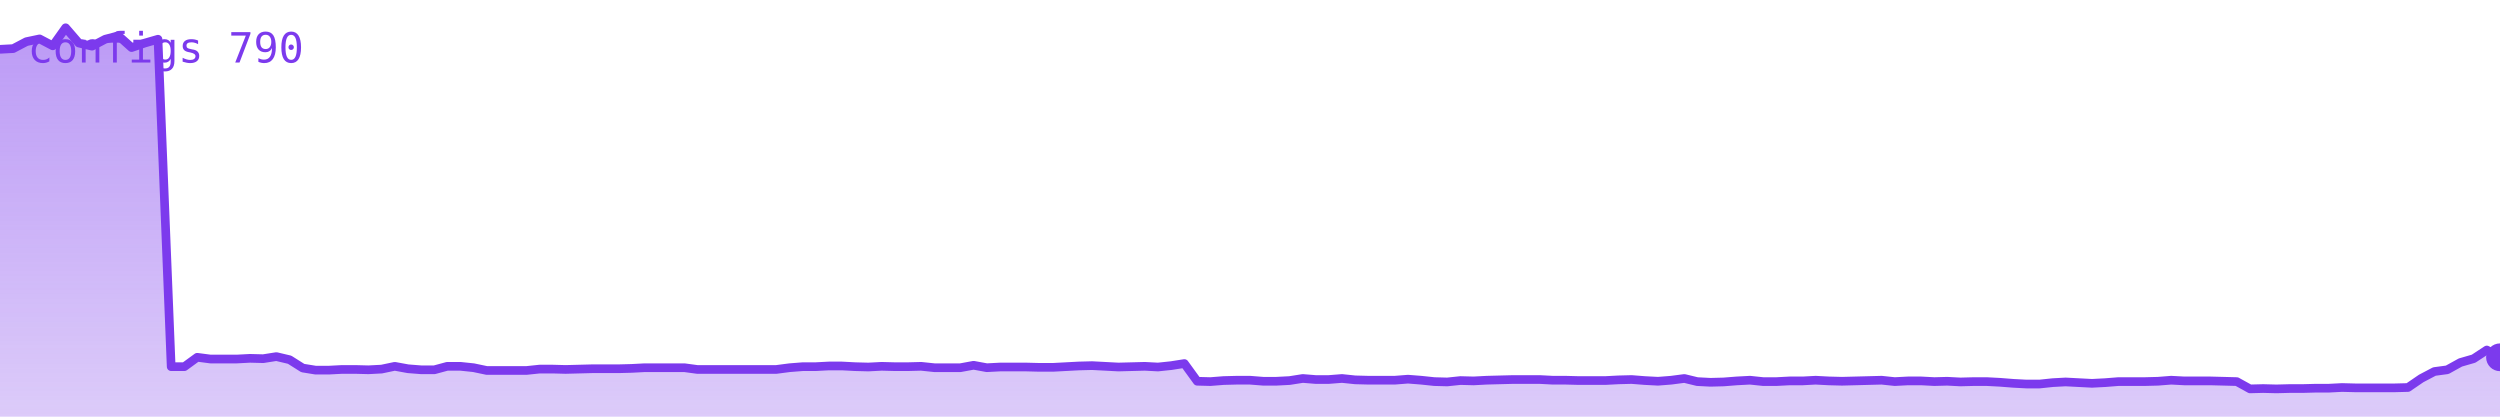
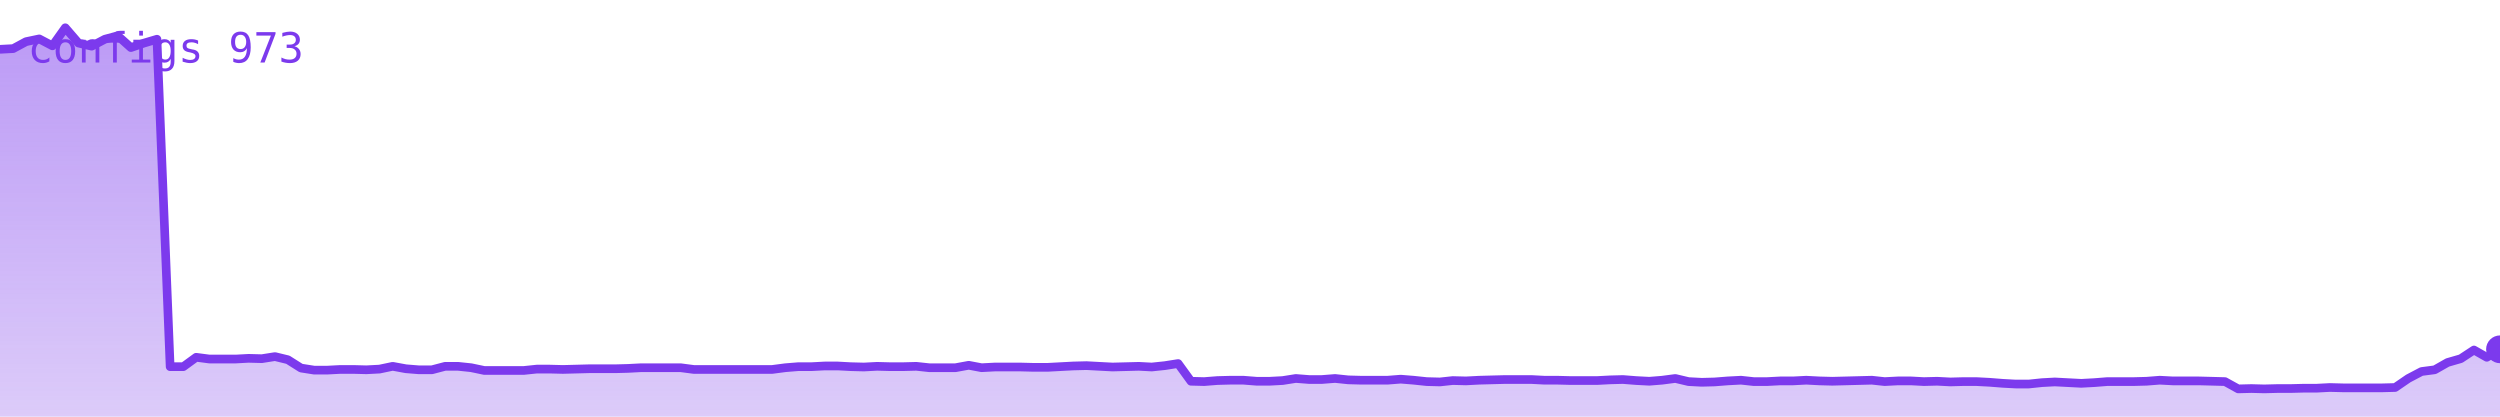
<svg xmlns="http://www.w3.org/2000/svg" viewBox="0 0 720 120" width="720" height="120" role="img" aria-label="configs">
  <defs>
    <linearGradient id="g" x1="0" y1="0" x2="0" y2="1">
      <stop offset="0%" stop-color="#7c3aed" stop-opacity="0.35" />
      <stop offset="100%" stop-color="#7c3aed" stop-opacity="0.02" />
    </linearGradient>
  </defs>
-   <polygon points="0,120 0.0,14.2 3.8,14.0 7.6,12.0 11.4,11.2 15.2,13.2 18.9,8.0 22.7,12.4 26.5,13.3 30.3,11.3 34.1,10.3 37.9,13.7 41.7,12.4 45.5,11.3 49.3,105.6 53.1,105.6 56.8,102.9 60.6,103.4 64.4,103.4 68.2,103.4 72.0,103.2 75.8,103.3 79.6,102.7 83.4,103.6 87.2,106.0 90.9,106.6 94.7,106.6 98.5,106.4 102.3,106.4 106.1,106.5 109.9,106.3 113.7,105.5 117.5,106.2 121.3,106.5 125.1,106.5 128.8,105.5 132.6,105.5 136.4,105.9 140.2,106.7 144.0,106.7 147.8,106.7 151.6,106.7 155.4,106.3 159.2,106.3 162.9,106.4 166.7,106.3 170.5,106.2 174.3,106.2 178.1,106.2 181.9,106.1 185.7,105.9 189.5,105.9 193.3,105.9 197.1,105.9 200.8,106.4 204.6,106.4 208.4,106.4 212.2,106.4 216.0,106.4 219.8,106.4 223.6,106.4 227.4,105.9 231.2,105.6 234.9,105.6 238.7,105.4 242.5,105.4 246.3,105.6 250.1,105.7 253.9,105.5 257.7,105.6 261.5,105.6 265.3,105.5 269.1,105.9 272.8,105.9 276.6,105.9 280.4,105.2 284.2,105.9 288.0,105.7 291.8,105.7 295.6,105.7 299.4,105.8 303.2,105.8 306.9,105.6 310.7,105.4 314.5,105.3 318.3,105.5 322.1,105.7 325.9,105.6 329.7,105.5 333.5,105.7 337.3,105.3 341.1,104.7 344.8,109.8 348.6,109.9 352.4,109.6 356.2,109.5 360.0,109.5 363.8,109.8 367.6,109.8 371.4,109.6 375.2,109.0 378.9,109.3 382.7,109.3 386.5,109.0 390.3,109.4 394.1,109.5 397.9,109.5 401.7,109.5 405.5,109.2 409.3,109.5 413.1,109.9 416.8,110.0 420.6,109.6 424.4,109.7 428.2,109.5 432.0,109.4 435.8,109.3 439.6,109.3 443.4,109.3 447.2,109.5 450.9,109.5 454.7,109.6 458.5,109.6 462.3,109.6 466.1,109.4 469.9,109.3 473.7,109.6 477.5,109.8 481.3,109.5 485.1,109.0 488.8,109.9 492.6,110.1 496.4,110.0 500.2,109.7 504.0,109.5 507.8,109.9 511.6,109.9 515.4,109.7 519.2,109.7 522.9,109.5 526.7,109.7 530.5,109.8 534.3,109.7 538.1,109.6 541.9,109.5 545.7,109.9 549.5,109.7 553.3,109.7 557.1,109.9 560.8,109.8 564.6,110.0 568.4,109.9 572.2,109.9 576.0,110.1 579.8,110.4 583.6,110.6 587.4,110.6 591.2,110.2 594.9,110.0 598.7,110.2 602.5,110.4 606.3,110.2 610.1,109.9 613.9,109.9 617.7,109.9 621.5,109.8 625.3,109.5 629.1,109.7 632.8,109.7 636.6,109.7 640.4,109.8 644.2,109.9 648.0,112.0 651.8,111.9 655.6,112.0 659.4,111.9 663.2,111.9 666.9,111.8 670.7,111.8 674.5,111.6 678.3,111.7 682.1,111.7 685.9,111.7 689.7,111.7 693.5,111.6 697.3,109.0 701.1,107.0 704.8,106.5 708.6,104.4 712.4,103.3 716.2,100.8 720.0,102.9 720,120" fill="#7c3aed" opacity="0.25" />
-   <polygon points="0,120 0.0,14.2 3.8,14.0 7.6,12.0 11.4,11.2 15.2,13.2 18.9,8.0 22.7,12.4 26.5,13.3 30.3,11.3 34.1,10.3 37.9,13.7 41.7,12.4 45.5,11.3 49.3,105.6 53.1,105.6 56.8,102.9 60.6,103.4 64.4,103.4 68.2,103.4 72.0,103.2 75.8,103.3 79.6,102.7 83.4,103.6 87.2,106.0 90.9,106.6 94.7,106.6 98.5,106.4 102.3,106.4 106.1,106.5 109.9,106.3 113.7,105.5 117.5,106.2 121.3,106.5 125.1,106.5 128.8,105.5 132.6,105.5 136.4,105.9 140.2,106.7 144.0,106.7 147.8,106.7 151.6,106.7 155.4,106.3 159.2,106.3 162.9,106.4 166.7,106.3 170.5,106.2 174.3,106.2 178.1,106.2 181.9,106.1 185.7,105.9 189.5,105.9 193.3,105.9 197.1,105.9 200.8,106.4 204.6,106.4 208.4,106.4 212.2,106.4 216.0,106.4 219.8,106.4 223.6,106.4 227.4,105.9 231.2,105.6 234.9,105.6 238.7,105.4 242.5,105.4 246.3,105.6 250.1,105.7 253.9,105.5 257.7,105.6 261.5,105.6 265.3,105.5 269.1,105.9 272.8,105.9 276.6,105.9 280.4,105.2 284.2,105.9 288.0,105.7 291.8,105.7 295.6,105.7 299.4,105.8 303.2,105.8 306.9,105.6 310.7,105.4 314.5,105.3 318.3,105.5 322.1,105.7 325.9,105.6 329.7,105.5 333.5,105.7 337.3,105.3 341.1,104.7 344.8,109.8 348.6,109.9 352.4,109.6 356.2,109.5 360.0,109.5 363.8,109.8 367.6,109.8 371.4,109.6 375.2,109.0 378.9,109.3 382.7,109.3 386.5,109.0 390.3,109.4 394.1,109.5 397.9,109.5 401.7,109.5 405.5,109.2 409.3,109.5 413.1,109.9 416.8,110.0 420.6,109.6 424.4,109.7 428.2,109.5 432.0,109.4 435.8,109.3 439.6,109.3 443.4,109.3 447.2,109.5 450.9,109.5 454.7,109.6 458.5,109.6 462.3,109.6 466.1,109.4 469.9,109.3 473.7,109.6 477.5,109.8 481.3,109.5 485.1,109.0 488.8,109.9 492.6,110.1 496.4,110.0 500.2,109.7 504.0,109.5 507.8,109.9 511.6,109.9 515.4,109.7 519.2,109.7 522.9,109.5 526.7,109.7 530.5,109.8 534.3,109.7 538.1,109.6 541.9,109.5 545.7,109.9 549.5,109.7 553.3,109.7 557.1,109.9 560.8,109.8 564.6,110.0 568.4,109.9 572.2,109.9 576.0,110.1 579.8,110.4 583.6,110.6 587.4,110.6 591.2,110.2 594.9,110.0 598.7,110.2 602.5,110.4 606.3,110.2 610.1,109.9 613.9,109.9 617.7,109.9 621.5,109.8 625.3,109.5 629.1,109.7 632.8,109.7 636.6,109.7 640.4,109.8 644.2,109.9 648.0,112.0 651.8,111.9 655.6,112.0 659.4,111.9 663.2,111.9 666.9,111.8 670.7,111.8 674.5,111.6 678.3,111.7 682.1,111.7 685.9,111.7 689.7,111.7 693.5,111.6 697.3,109.0 701.1,107.0 704.8,106.5 708.6,104.4 712.4,103.3 716.2,100.8 720.0,102.9 720,120" fill="url(#g)" />
-   <polyline points="0.0,14.2 3.8,14.0 7.6,12.0 11.4,11.2 15.2,13.2 18.9,8.0 22.7,12.4 26.5,13.3 30.3,11.3 34.1,10.3 37.9,13.7 41.7,12.4 45.5,11.3 49.3,105.6 53.1,105.6 56.8,102.9 60.6,103.4 64.4,103.4 68.2,103.4 72.0,103.2 75.8,103.3 79.6,102.7 83.4,103.6 87.2,106.0 90.9,106.6 94.7,106.6 98.5,106.4 102.3,106.4 106.1,106.5 109.9,106.3 113.7,105.5 117.5,106.2 121.3,106.5 125.1,106.5 128.8,105.5 132.6,105.5 136.4,105.9 140.2,106.7 144.0,106.7 147.8,106.7 151.6,106.7 155.4,106.3 159.2,106.3 162.9,106.4 166.7,106.3 170.5,106.2 174.3,106.2 178.1,106.2 181.9,106.1 185.7,105.9 189.5,105.9 193.3,105.9 197.1,105.9 200.8,106.4 204.6,106.4 208.4,106.4 212.2,106.4 216.0,106.4 219.8,106.4 223.6,106.4 227.4,105.9 231.2,105.6 234.9,105.6 238.7,105.4 242.5,105.4 246.3,105.6 250.1,105.7 253.9,105.5 257.7,105.6 261.5,105.6 265.3,105.5 269.1,105.9 272.8,105.9 276.6,105.9 280.4,105.2 284.2,105.9 288.0,105.7 291.8,105.7 295.6,105.7 299.4,105.8 303.2,105.8 306.9,105.6 310.7,105.4 314.5,105.3 318.3,105.5 322.1,105.7 325.9,105.6 329.7,105.5 333.5,105.7 337.3,105.3 341.1,104.7 344.8,109.8 348.6,109.9 352.4,109.6 356.2,109.5 360.0,109.5 363.8,109.8 367.6,109.8 371.4,109.6 375.2,109.0 378.9,109.3 382.7,109.3 386.5,109.0 390.3,109.4 394.1,109.5 397.9,109.5 401.7,109.5 405.5,109.2 409.3,109.5 413.1,109.9 416.8,110.0 420.6,109.6 424.4,109.7 428.2,109.5 432.0,109.4 435.8,109.3 439.6,109.3 443.4,109.3 447.2,109.5 450.9,109.5 454.7,109.6 458.5,109.6 462.3,109.6 466.1,109.4 469.9,109.3 473.7,109.6 477.5,109.8 481.3,109.5 485.1,109.0 488.8,109.9 492.6,110.1 496.4,110.0 500.2,109.7 504.0,109.5 507.8,109.9 511.6,109.9 515.4,109.7 519.2,109.7 522.9,109.5 526.7,109.7 530.5,109.8 534.3,109.7 538.1,109.6 541.9,109.5 545.7,109.9 549.5,109.7 553.3,109.7 557.1,109.9 560.8,109.8 564.6,110.0 568.4,109.9 572.2,109.9 576.0,110.1 579.8,110.4 583.6,110.6 587.4,110.6 591.2,110.2 594.9,110.0 598.7,110.2 602.5,110.4 606.3,110.2 610.1,109.9 613.9,109.9 617.7,109.9 621.5,109.8 625.3,109.5 629.1,109.7 632.8,109.7 636.6,109.7 640.4,109.8 644.2,109.9 648.0,112.0 651.8,111.9 655.6,112.0 659.4,111.9 663.2,111.9 666.9,111.8 670.7,111.8 674.5,111.6 678.3,111.7 682.1,111.7 685.9,111.7 689.7,111.7 693.5,111.6 697.3,109.0 701.1,107.0 704.8,106.5 708.6,104.4 712.4,103.3 716.2,100.8 720.0,102.9" fill="none" stroke="#7c3aed" stroke-width="2.5" stroke-linejoin="round" stroke-linecap="round" />
-   <circle cx="720.0" cy="102.9" r="4" fill="#7c3aed" />
-   <text x="8" y="18" font-family="monospace" font-size="12" fill="#7c3aed">configs 790</text>
+   <polygon points="0,120 0.0,14.2 3.8,14.0 7.5,12.0 11.3,11.2 15.1,13.2 18.8,8.0 22.6,12.4 26.4,13.3 30.2,11.3 33.9,10.3 37.7,13.7 41.5,12.4 45.2,11.3 49.0,105.6 52.8,105.6 56.5,102.9 60.3,103.4 64.1,103.4 67.9,103.4 71.6,103.2 75.4,103.3 79.2,102.7 82.9,103.6 86.7,106.0 90.5,106.6 94.2,106.6 98.0,106.4 101.8,106.4 105.5,106.5 109.3,106.3 113.1,105.5 116.9,106.2 120.6,106.5 124.4,106.5 128.2,105.5 131.9,105.5 135.7,105.9 139.5,106.7 143.2,106.7 147.0,106.7 150.8,106.7 154.6,106.3 158.3,106.3 162.1,106.4 165.9,106.3 169.6,106.2 173.4,106.2 177.2,106.2 180.9,106.1 184.7,105.9 188.5,105.9 192.3,105.9 196.0,105.9 199.8,106.4 203.6,106.4 207.3,106.4 211.1,106.4 214.9,106.4 218.6,106.4 222.4,106.4 226.2,105.9 229.9,105.6 233.7,105.6 237.5,105.4 241.3,105.4 245.0,105.6 248.8,105.7 252.6,105.5 256.3,105.6 260.1,105.6 263.9,105.5 267.6,105.9 271.4,105.9 275.2,105.9 279.0,105.2 282.7,105.9 286.5,105.7 290.3,105.7 294.0,105.7 297.8,105.8 301.6,105.8 305.3,105.6 309.1,105.4 312.9,105.3 316.6,105.5 320.4,105.7 324.2,105.6 328.0,105.5 331.7,105.7 335.5,105.3 339.3,104.7 343.0,109.8 346.8,109.9 350.6,109.6 354.3,109.5 358.1,109.5 361.9,109.8 365.7,109.8 369.4,109.6 373.2,109.0 377.0,109.3 380.7,109.3 384.5,109.0 388.3,109.4 392.0,109.5 395.8,109.5 399.6,109.5 403.4,109.2 407.1,109.5 410.9,109.9 414.7,110.0 418.4,109.6 422.2,109.7 426.0,109.5 429.7,109.4 433.5,109.3 437.3,109.3 441.0,109.3 444.8,109.5 448.6,109.5 452.4,109.6 456.1,109.6 459.9,109.6 463.7,109.4 467.4,109.3 471.2,109.6 475.0,109.8 478.7,109.5 482.5,109.0 486.3,109.9 490.1,110.1 493.8,110.0 497.6,109.7 501.4,109.5 505.1,109.9 508.9,109.9 512.7,109.7 516.4,109.7 520.2,109.5 524.0,109.7 527.7,109.8 531.5,109.7 535.3,109.6 539.1,109.5 542.8,109.9 546.6,109.7 550.4,109.7 554.1,109.9 557.9,109.8 561.7,110.0 565.4,109.9 569.2,109.9 573.0,110.1 576.8,110.4 580.5,110.6 584.3,110.6 588.1,110.2 591.8,110.0 595.6,110.2 599.4,110.4 603.1,110.2 606.9,109.9 610.7,109.9 614.5,109.9 618.2,109.8 622.0,109.5 625.8,109.7 629.5,109.7 633.3,109.7 637.1,109.8 640.8,109.9 644.6,112.0 648.4,111.9 652.1,112.0 655.9,111.9 659.7,111.9 663.5,111.8 667.2,111.8 671.0,111.6 674.8,111.7 678.5,111.7 682.3,111.7 686.1,111.7 689.8,111.6 693.6,109.0 697.4,107.0 701.2,106.5 704.9,104.4 708.7,103.3 712.5,100.8 716.2,102.9 720.0,100.6 720,120" fill="#7c3aed" opacity="0.25" />
+   <polygon points="0,120 0.0,14.2 3.8,14.0 7.5,12.0 11.3,11.2 15.1,13.2 18.8,8.0 22.6,12.4 26.4,13.3 30.2,11.3 33.9,10.3 37.7,13.7 41.5,12.4 45.2,11.3 49.0,105.6 52.8,105.6 56.5,102.9 60.3,103.4 64.1,103.4 67.9,103.4 71.6,103.2 75.4,103.3 79.2,102.7 82.9,103.6 86.7,106.0 90.5,106.6 94.2,106.6 98.0,106.4 101.8,106.4 105.5,106.5 109.3,106.3 113.1,105.5 116.9,106.2 120.6,106.5 124.4,106.5 128.2,105.5 131.9,105.5 135.7,105.9 139.5,106.7 143.2,106.7 147.0,106.7 150.8,106.7 154.6,106.3 158.3,106.3 162.1,106.4 165.9,106.3 169.6,106.2 173.4,106.2 177.2,106.2 180.9,106.1 184.7,105.9 188.5,105.9 192.3,105.9 196.0,105.9 199.8,106.4 203.6,106.4 207.3,106.4 211.1,106.4 214.9,106.4 218.6,106.4 222.4,106.4 226.2,105.9 229.9,105.6 233.7,105.6 237.5,105.4 241.3,105.4 245.0,105.6 248.8,105.7 252.6,105.5 256.3,105.6 260.1,105.6 263.9,105.5 267.6,105.9 271.4,105.9 275.2,105.9 279.0,105.2 282.7,105.9 286.5,105.7 290.3,105.7 294.0,105.7 297.8,105.8 301.6,105.8 305.3,105.6 309.1,105.4 312.9,105.3 316.6,105.5 320.4,105.7 324.2,105.6 328.0,105.5 331.7,105.7 335.5,105.3 339.3,104.7 343.0,109.8 346.8,109.9 350.6,109.6 354.3,109.5 358.1,109.5 361.9,109.8 365.7,109.8 369.4,109.6 373.2,109.0 377.0,109.3 380.7,109.3 384.5,109.0 388.3,109.4 392.0,109.5 395.8,109.5 399.6,109.5 403.4,109.2 407.1,109.5 410.9,109.9 414.7,110.0 418.4,109.6 422.2,109.7 426.0,109.5 429.7,109.4 433.5,109.3 437.3,109.3 441.0,109.3 444.8,109.5 448.6,109.5 452.4,109.6 456.1,109.6 459.9,109.6 463.7,109.4 467.4,109.3 471.2,109.6 475.0,109.8 478.7,109.5 482.5,109.0 486.3,109.9 490.1,110.1 493.8,110.0 497.6,109.7 501.4,109.5 505.1,109.9 508.9,109.9 512.7,109.7 516.4,109.7 520.2,109.5 524.0,109.7 527.7,109.8 531.5,109.7 535.3,109.6 539.1,109.5 542.8,109.9 546.6,109.7 550.4,109.7 554.1,109.9 557.9,109.8 561.7,110.0 565.4,109.9 569.2,109.9 573.0,110.1 576.8,110.4 580.5,110.6 584.3,110.6 588.1,110.2 591.8,110.0 595.6,110.2 599.4,110.4 603.1,110.2 606.9,109.9 610.7,109.9 614.5,109.9 618.2,109.8 622.0,109.5 625.8,109.7 629.5,109.7 633.3,109.7 637.1,109.8 640.8,109.9 644.6,112.0 648.4,111.9 652.1,112.0 655.9,111.9 659.7,111.9 663.5,111.8 667.2,111.8 671.0,111.6 674.8,111.7 678.5,111.7 682.3,111.7 686.1,111.7 689.8,111.6 693.6,109.0 697.4,107.0 701.2,106.5 704.9,104.4 708.7,103.3 712.5,100.8 716.2,102.9 720.0,100.6 720,120" fill="url(#g)" />
+   <polyline points="0.0,14.2 3.8,14.0 7.5,12.0 11.3,11.2 15.1,13.2 18.8,8.0 22.6,12.4 26.4,13.3 30.2,11.3 33.9,10.3 37.7,13.7 41.5,12.4 45.2,11.3 49.0,105.6 52.8,105.6 56.5,102.9 60.3,103.4 64.1,103.4 67.9,103.4 71.6,103.2 75.4,103.3 79.2,102.7 82.9,103.6 86.7,106.0 90.5,106.6 94.2,106.6 98.0,106.4 101.8,106.4 105.5,106.5 109.3,106.3 113.1,105.5 116.9,106.2 120.6,106.5 124.4,106.5 128.2,105.5 131.9,105.5 135.7,105.9 139.5,106.7 143.2,106.7 147.0,106.7 150.8,106.7 154.6,106.3 158.3,106.3 162.1,106.4 165.9,106.3 169.6,106.2 173.4,106.2 177.2,106.2 180.9,106.1 184.7,105.9 188.5,105.9 192.3,105.9 196.0,105.9 199.8,106.4 203.6,106.4 207.3,106.4 211.1,106.4 214.9,106.4 218.6,106.4 222.4,106.4 226.2,105.9 229.9,105.6 233.7,105.6 237.5,105.4 241.3,105.4 245.0,105.6 248.8,105.7 252.6,105.5 256.3,105.6 260.1,105.6 263.9,105.5 267.6,105.9 271.4,105.9 275.2,105.9 279.0,105.2 282.7,105.9 286.5,105.7 290.3,105.7 294.0,105.7 297.8,105.8 301.6,105.8 305.3,105.6 309.1,105.4 312.9,105.3 316.6,105.5 320.4,105.7 324.2,105.6 328.0,105.5 331.7,105.7 335.5,105.3 339.3,104.7 343.0,109.8 346.8,109.9 350.6,109.6 354.3,109.5 358.1,109.5 361.9,109.8 365.7,109.8 369.4,109.6 373.2,109.0 377.0,109.3 380.7,109.3 384.5,109.0 388.3,109.4 392.0,109.5 395.8,109.5 399.6,109.5 403.4,109.2 407.1,109.5 410.9,109.9 414.7,110.0 418.4,109.6 422.2,109.7 426.0,109.5 429.7,109.4 433.5,109.3 437.3,109.3 441.0,109.3 444.8,109.5 448.6,109.5 452.4,109.6 456.1,109.6 459.9,109.6 463.7,109.4 467.4,109.3 471.2,109.6 475.0,109.8 478.7,109.5 482.5,109.0 486.3,109.9 490.1,110.1 493.8,110.0 497.6,109.7 501.4,109.5 505.1,109.9 508.9,109.9 512.7,109.7 516.4,109.7 520.2,109.5 524.0,109.7 527.7,109.8 531.5,109.7 535.3,109.6 539.1,109.5 542.8,109.9 546.6,109.7 550.4,109.7 554.1,109.9 557.9,109.8 561.7,110.0 565.4,109.9 569.2,109.9 573.0,110.1 576.8,110.4 580.5,110.6 584.3,110.6 588.1,110.2 591.8,110.0 595.6,110.2 599.4,110.4 603.1,110.2 606.9,109.9 610.7,109.9 614.5,109.9 618.2,109.8 622.0,109.5 625.8,109.7 629.5,109.7 633.3,109.7 637.1,109.8 640.8,109.9 644.6,112.0 648.4,111.9 652.1,112.0 655.9,111.9 659.7,111.9 663.5,111.8 667.2,111.8 671.0,111.6 674.8,111.7 678.5,111.7 682.3,111.7 686.1,111.7 689.8,111.6 693.6,109.0 697.4,107.0 701.2,106.5 704.9,104.4 708.7,103.3 712.5,100.8 716.2,102.9 720.0,100.6" fill="none" stroke="#7c3aed" stroke-width="2.5" stroke-linejoin="round" stroke-linecap="round" />
+   <circle cx="720.0" cy="100.6" r="4" fill="#7c3aed" />
+   <text x="8" y="18" font-family="monospace" font-size="12" fill="#7c3aed">configs 973</text>
</svg>
